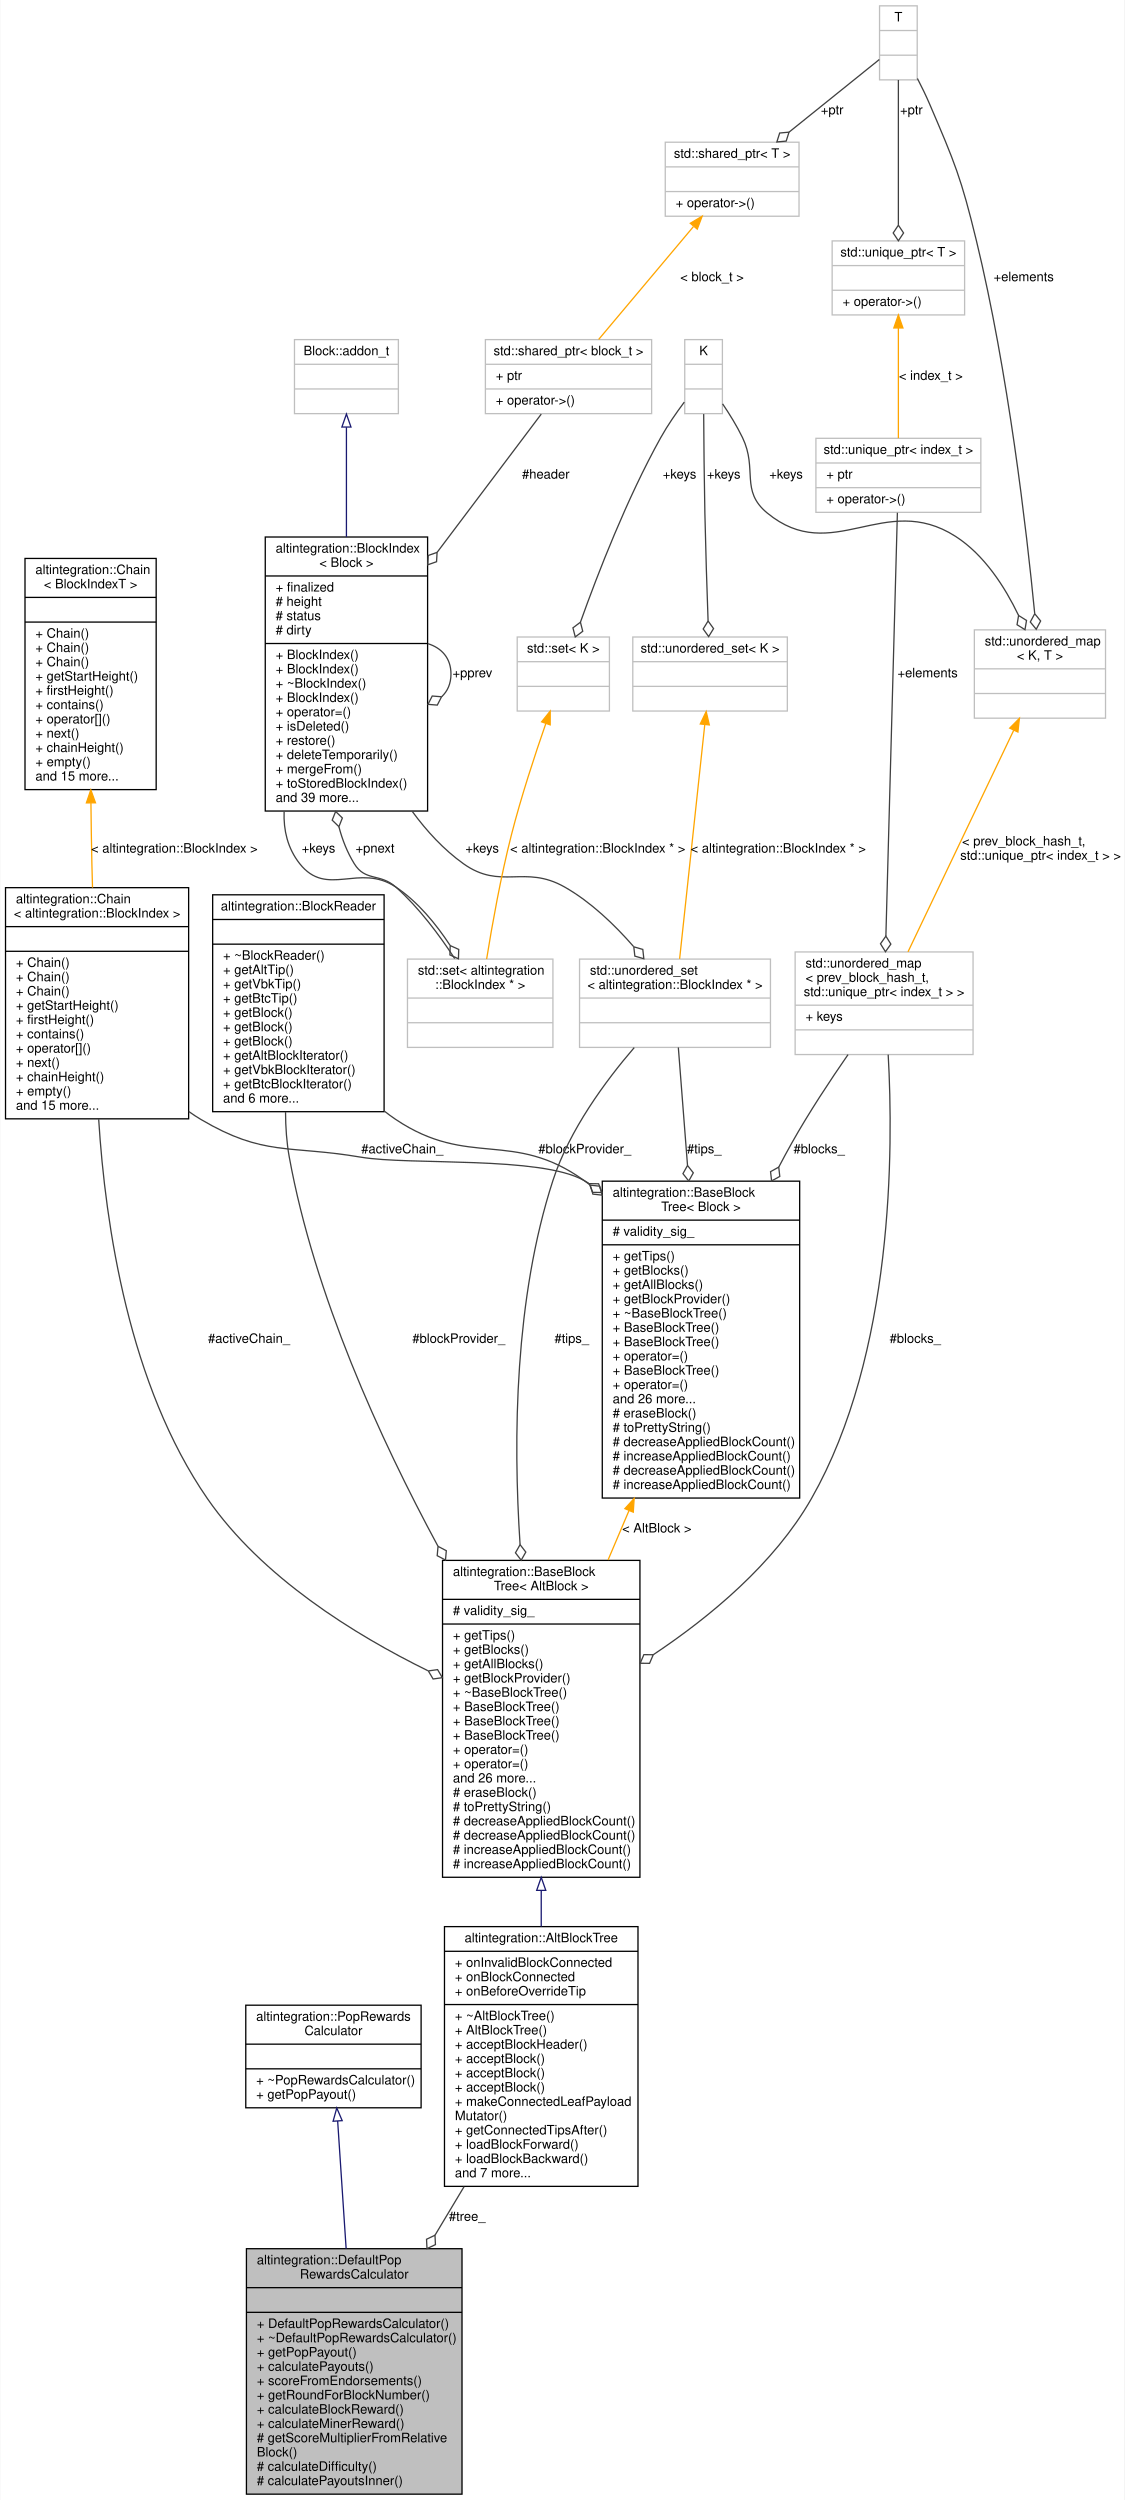
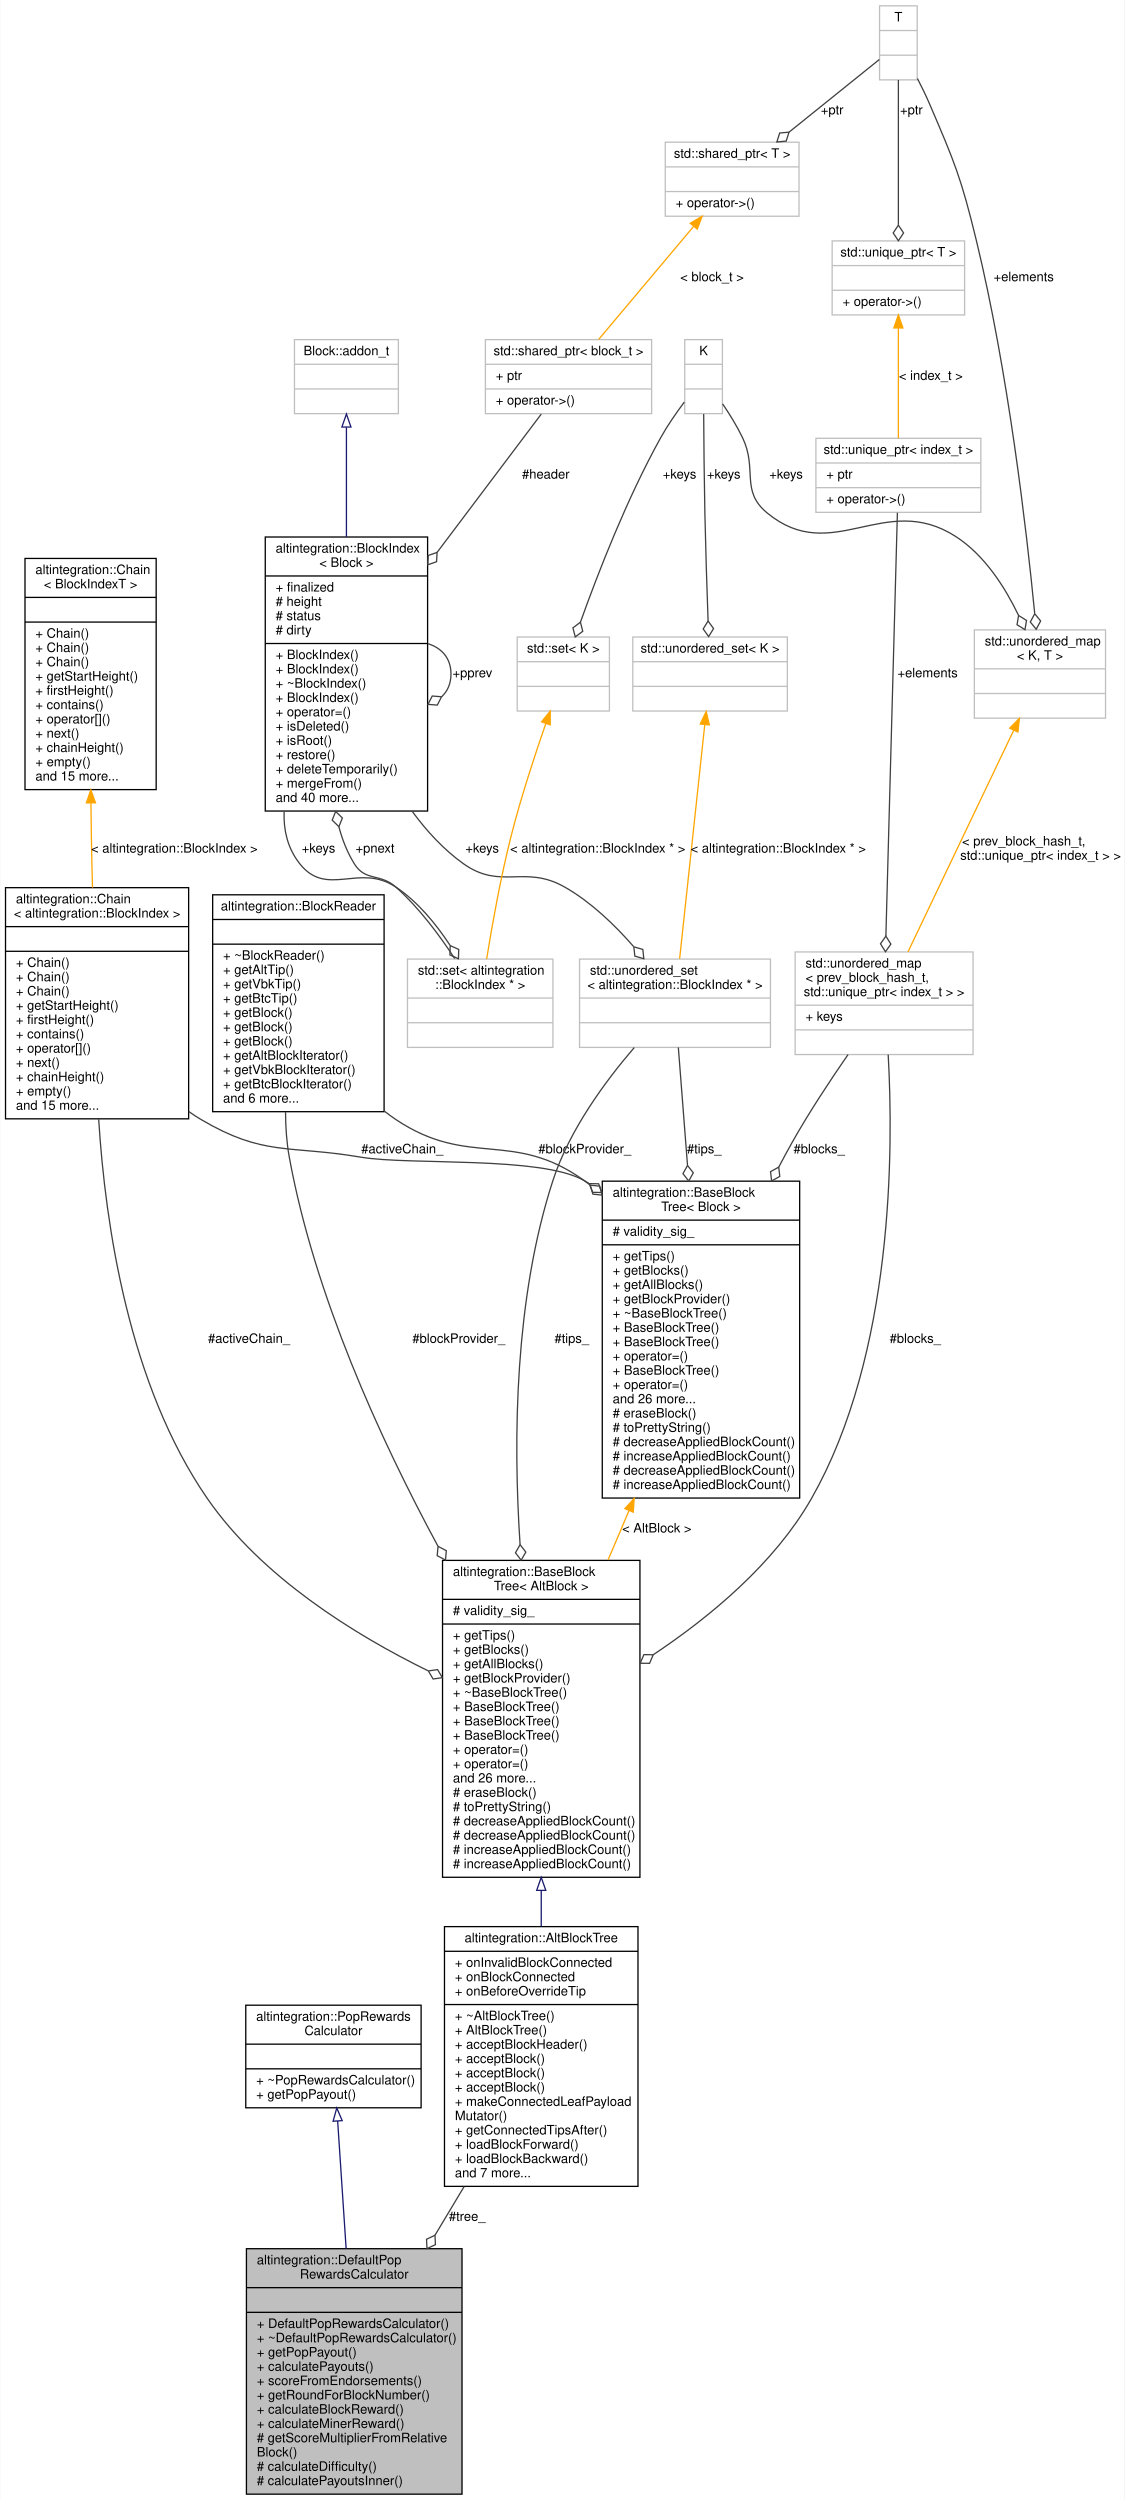
<svg xmlns="http://www.w3.org/2000/svg" xmlns:xlink="http://www.w3.org/1999/xlink" width="866pt" height="1925pt" viewBox="0.00 0.00 865.50 1925.00">
  <g id="graph0" class="graph" transform="scale(1 1) rotate(0) translate(4 1921)">
    <polygon fill="white" stroke="transparent" points="-4,4 -4,-1921 861.5,-1921 861.5,4 -4,4" />
    <g id="node1" class="node">
      <g id="a_node1">
        <a xlink:title=" ">
          <polygon fill="#bfbfbf" stroke="black" points="185.5,-0.5 185.5,-189.5 351.5,-189.5 351.5,-0.5 185.5,-0.5" />
          <text text-anchor="start" x="193.5" y="-177.5" font-family="Helvetica,sans-Serif" font-size="10.00">altintegration::DefaultPop</text>
          <text text-anchor="middle" x="268.5" y="-166.5" font-family="Helvetica,sans-Serif" font-size="10.00">RewardsCalculator</text>
          <polyline fill="none" stroke="black" points="185.5,-159.5 351.5,-159.5 " />
          <text text-anchor="middle" x="268.5" y="-147.5" font-family="Helvetica,sans-Serif" font-size="10.00"> </text>
          <polyline fill="none" stroke="black" points="185.5,-140.5 351.5,-140.5 " />
          <text text-anchor="start" x="193.5" y="-128.5" font-family="Helvetica,sans-Serif" font-size="10.00">+ DefaultPopRewardsCalculator()</text>
          <text text-anchor="start" x="193.5" y="-117.5" font-family="Helvetica,sans-Serif" font-size="10.00">+ ~DefaultPopRewardsCalculator()</text>
          <text text-anchor="start" x="193.5" y="-106.5" font-family="Helvetica,sans-Serif" font-size="10.00">+ getPopPayout()</text>
          <text text-anchor="start" x="193.5" y="-95.5" font-family="Helvetica,sans-Serif" font-size="10.00">+ calculatePayouts()</text>
          <text text-anchor="start" x="193.5" y="-84.5" font-family="Helvetica,sans-Serif" font-size="10.00">+ scoreFromEndorsements()</text>
          <text text-anchor="start" x="193.5" y="-73.5" font-family="Helvetica,sans-Serif" font-size="10.00">+ getRoundForBlockNumber()</text>
          <text text-anchor="start" x="193.5" y="-62.5" font-family="Helvetica,sans-Serif" font-size="10.00">+ calculateBlockReward()</text>
          <text text-anchor="start" x="193.5" y="-51.5" font-family="Helvetica,sans-Serif" font-size="10.00">+ calculateMinerReward()</text>
          <text text-anchor="start" x="193.5" y="-40.5" font-family="Helvetica,sans-Serif" font-size="10.00"># getScoreMultiplierFromRelative</text>
          <text text-anchor="start" x="193.5" y="-29.5" font-family="Helvetica,sans-Serif" font-size="10.00">Block()</text>
          <text text-anchor="start" x="193.5" y="-18.5" font-family="Helvetica,sans-Serif" font-size="10.00"># calculateDifficulty()</text>
          <text text-anchor="start" x="193.5" y="-7.5" font-family="Helvetica,sans-Serif" font-size="10.00"># calculatePayoutsInner()</text>
        </a>
      </g>
    </g>
    <g id="node2" class="node">
      <g id="a_node2">
        <a xlink:href="structaltintegration_1_1PopRewardsCalculator.html" target="_top" xlink:title=" ">
          <polygon fill="white" stroke="black" points="185,-298 185,-377 320,-377 320,-298 185,-298" />
          <text text-anchor="start" x="193" y="-365" font-family="Helvetica,sans-Serif" font-size="10.00">altintegration::PopRewards</text>
          <text text-anchor="middle" x="252.5" y="-354" font-family="Helvetica,sans-Serif" font-size="10.00">Calculator</text>
          <polyline fill="none" stroke="black" points="185,-347 320,-347 " />
          <text text-anchor="middle" x="252.5" y="-335" font-family="Helvetica,sans-Serif" font-size="10.00"> </text>
          <polyline fill="none" stroke="black" points="185,-328 320,-328 " />
          <text text-anchor="start" x="193" y="-316" font-family="Helvetica,sans-Serif" font-size="10.00">+ ~PopRewardsCalculator()</text>
          <text text-anchor="start" x="193" y="-305" font-family="Helvetica,sans-Serif" font-size="10.00">+ getPopPayout()</text>
        </a>
      </g>
    </g>
    <g id="edge1" class="edge">
      <path fill="none" stroke="midnightblue" d="M255.74,-287.86C257.61,-259.64 260.04,-223.15 262.27,-189.58" />
      <polygon fill="none" stroke="midnightblue" points="252.24,-287.65 255.07,-297.86 259.23,-288.11 252.24,-287.65" />
    </g>
    <g id="node3" class="node">
      <g id="a_node3">
        <a xlink:href="structaltintegration_1_1AltBlockTree.html" target="_top" xlink:title="Represents simplified view on Altchain's block tree, maintains VBK tree and BTC tree.">
          <polygon fill="white" stroke="black" points="338,-237.5 338,-437.5 487,-437.5 487,-237.5 338,-237.5" />
          <text text-anchor="middle" x="412.5" y="-425.5" font-family="Helvetica,sans-Serif" font-size="10.00">altintegration::AltBlockTree</text>
          <polyline fill="none" stroke="black" points="338,-418.5 487,-418.5 " />
          <text text-anchor="start" x="346" y="-406.5" font-family="Helvetica,sans-Serif" font-size="10.00">+ onInvalidBlockConnected</text>
          <text text-anchor="start" x="346" y="-395.5" font-family="Helvetica,sans-Serif" font-size="10.00">+ onBlockConnected</text>
          <text text-anchor="start" x="346" y="-384.5" font-family="Helvetica,sans-Serif" font-size="10.00">+ onBeforeOverrideTip</text>
          <polyline fill="none" stroke="black" points="338,-377.5 487,-377.5 " />
          <text text-anchor="start" x="346" y="-365.5" font-family="Helvetica,sans-Serif" font-size="10.00">+ ~AltBlockTree()</text>
          <text text-anchor="start" x="346" y="-354.5" font-family="Helvetica,sans-Serif" font-size="10.00">+ AltBlockTree()</text>
          <text text-anchor="start" x="346" y="-343.5" font-family="Helvetica,sans-Serif" font-size="10.00">+ acceptBlockHeader()</text>
          <text text-anchor="start" x="346" y="-332.5" font-family="Helvetica,sans-Serif" font-size="10.00">+ acceptBlock()</text>
          <text text-anchor="start" x="346" y="-321.5" font-family="Helvetica,sans-Serif" font-size="10.00">+ acceptBlock()</text>
          <text text-anchor="start" x="346" y="-310.5" font-family="Helvetica,sans-Serif" font-size="10.00">+ acceptBlock()</text>
          <text text-anchor="start" x="346" y="-299.5" font-family="Helvetica,sans-Serif" font-size="10.00">+ makeConnectedLeafPayload</text>
          <text text-anchor="start" x="346" y="-288.5" font-family="Helvetica,sans-Serif" font-size="10.00">Mutator()</text>
          <text text-anchor="start" x="346" y="-277.5" font-family="Helvetica,sans-Serif" font-size="10.00">+ getConnectedTipsAfter()</text>
          <text text-anchor="start" x="346" y="-266.5" font-family="Helvetica,sans-Serif" font-size="10.00">+ loadBlockForward()</text>
          <text text-anchor="start" x="346" y="-255.5" font-family="Helvetica,sans-Serif" font-size="10.00">+ loadBlockBackward()</text>
          <text text-anchor="start" x="346" y="-244.5" font-family="Helvetica,sans-Serif" font-size="10.00">and 7 more...</text>
        </a>
      </g>
    </g>
    <g id="edge2" class="edge">
      <path fill="none" stroke="#404040" d="M353.1,-237.29C345.71,-224.96 338.15,-212.32 330.72,-199.92" />
      <polygon fill="none" stroke="#404040" points="330.69,-199.87 324.18,-196.77 324.53,-189.57 331.04,-192.66 330.69,-199.87" />
      <text text-anchor="middle" x="355.5" y="-211" font-family="Helvetica,sans-Serif" font-size="10.00"> #tree_</text>
    </g>
    <g id="node4" class="node">
      <g id="a_node4">
        <a xlink:href="structaltintegration_1_1BaseBlockTree.html" target="_top" xlink:title=" ">
          <polygon fill="white" stroke="black" points="336.5,-475.5 336.5,-719.5 488.5,-719.5 488.5,-475.5 336.5,-475.5" />
          <text text-anchor="start" x="344.5" y="-707.5" font-family="Helvetica,sans-Serif" font-size="10.00">altintegration::BaseBlock</text>
          <text text-anchor="middle" x="412.5" y="-696.5" font-family="Helvetica,sans-Serif" font-size="10.00">Tree&lt; AltBlock &gt;</text>
          <polyline fill="none" stroke="black" points="336.5,-689.5 488.5,-689.5 " />
          <text text-anchor="start" x="344.5" y="-677.5" font-family="Helvetica,sans-Serif" font-size="10.00"># validity_sig_</text>
          <polyline fill="none" stroke="black" points="336.5,-670.5 488.5,-670.5 " />
          <text text-anchor="start" x="344.5" y="-658.5" font-family="Helvetica,sans-Serif" font-size="10.00">+ getTips()</text>
          <text text-anchor="start" x="344.5" y="-647.5" font-family="Helvetica,sans-Serif" font-size="10.00">+ getBlocks()</text>
          <text text-anchor="start" x="344.5" y="-636.5" font-family="Helvetica,sans-Serif" font-size="10.00">+ getAllBlocks()</text>
          <text text-anchor="start" x="344.5" y="-625.5" font-family="Helvetica,sans-Serif" font-size="10.00">+ getBlockProvider()</text>
          <text text-anchor="start" x="344.5" y="-614.5" font-family="Helvetica,sans-Serif" font-size="10.00">+ ~BaseBlockTree()</text>
          <text text-anchor="start" x="344.5" y="-603.5" font-family="Helvetica,sans-Serif" font-size="10.00">+ BaseBlockTree()</text>
          <text text-anchor="start" x="344.5" y="-592.5" font-family="Helvetica,sans-Serif" font-size="10.00">+ BaseBlockTree()</text>
          <text text-anchor="start" x="344.5" y="-581.5" font-family="Helvetica,sans-Serif" font-size="10.00">+ BaseBlockTree()</text>
          <text text-anchor="start" x="344.5" y="-570.5" font-family="Helvetica,sans-Serif" font-size="10.00">+ operator=()</text>
          <text text-anchor="start" x="344.5" y="-559.5" font-family="Helvetica,sans-Serif" font-size="10.00">+ operator=()</text>
          <text text-anchor="start" x="344.5" y="-548.5" font-family="Helvetica,sans-Serif" font-size="10.00">and 26 more...</text>
          <text text-anchor="start" x="344.5" y="-537.5" font-family="Helvetica,sans-Serif" font-size="10.00"># eraseBlock()</text>
          <text text-anchor="start" x="344.5" y="-526.5" font-family="Helvetica,sans-Serif" font-size="10.00"># toPrettyString()</text>
          <text text-anchor="start" x="344.5" y="-515.5" font-family="Helvetica,sans-Serif" font-size="10.00"># decreaseAppliedBlockCount()</text>
          <text text-anchor="start" x="344.5" y="-504.5" font-family="Helvetica,sans-Serif" font-size="10.00"># decreaseAppliedBlockCount()</text>
          <text text-anchor="start" x="344.5" y="-493.5" font-family="Helvetica,sans-Serif" font-size="10.00"># increaseAppliedBlockCount()</text>
          <text text-anchor="start" x="344.5" y="-482.5" font-family="Helvetica,sans-Serif" font-size="10.00"># increaseAppliedBlockCount()</text>
        </a>
      </g>
    </g>
    <g id="edge3" class="edge">
      <path fill="none" stroke="midnightblue" d="M412.5,-465.3C412.5,-455.96 412.5,-446.63 412.5,-437.52" />
      <polygon fill="none" stroke="midnightblue" points="409,-465.43 412.5,-475.43 416,-465.43 409,-465.43" />
    </g>
    <g id="node5" class="node">
      <g id="a_node5">
        <a xlink:href="structaltintegration_1_1BlockReader.html" target="_top" xlink:title="An abstraction over on-disk storage iterator.">
          <polygon fill="white" stroke="black" points="159.5,-1065 159.5,-1232 291.5,-1232 291.5,-1065 159.5,-1065" />
          <text text-anchor="middle" x="225.5" y="-1220" font-family="Helvetica,sans-Serif" font-size="10.00">altintegration::BlockReader</text>
          <polyline fill="none" stroke="black" points="159.5,-1213 291.5,-1213 " />
          <text text-anchor="middle" x="225.5" y="-1201" font-family="Helvetica,sans-Serif" font-size="10.00"> </text>
          <polyline fill="none" stroke="black" points="159.5,-1194 291.5,-1194 " />
          <text text-anchor="start" x="167.5" y="-1182" font-family="Helvetica,sans-Serif" font-size="10.00">+ ~BlockReader()</text>
          <text text-anchor="start" x="167.5" y="-1171" font-family="Helvetica,sans-Serif" font-size="10.00">+ getAltTip()</text>
          <text text-anchor="start" x="167.5" y="-1160" font-family="Helvetica,sans-Serif" font-size="10.00">+ getVbkTip()</text>
          <text text-anchor="start" x="167.5" y="-1149" font-family="Helvetica,sans-Serif" font-size="10.00">+ getBtcTip()</text>
          <text text-anchor="start" x="167.5" y="-1138" font-family="Helvetica,sans-Serif" font-size="10.00">+ getBlock()</text>
          <text text-anchor="start" x="167.5" y="-1127" font-family="Helvetica,sans-Serif" font-size="10.00">+ getBlock()</text>
          <text text-anchor="start" x="167.5" y="-1116" font-family="Helvetica,sans-Serif" font-size="10.00">+ getBlock()</text>
          <text text-anchor="start" x="167.5" y="-1105" font-family="Helvetica,sans-Serif" font-size="10.00">+ getAltBlockIterator()</text>
          <text text-anchor="start" x="167.5" y="-1094" font-family="Helvetica,sans-Serif" font-size="10.00">+ getVbkBlockIterator()</text>
          <text text-anchor="start" x="167.5" y="-1083" font-family="Helvetica,sans-Serif" font-size="10.00">+ getBtcBlockIterator()</text>
          <text text-anchor="start" x="167.5" y="-1072" font-family="Helvetica,sans-Serif" font-size="10.00">and 6 more...</text>
        </a>
      </g>
    </g>
    <g id="edge4" class="edge">
      <path fill="none" stroke="#404040" d="M215.61,-1064.71C215.65,-1053 216.47,-1041.16 218.5,-1030 237.8,-923.94 288.3,-813.21 332.94,-730.48" />
      <polygon fill="none" stroke="#404040" points="333.04,-730.31 332.39,-723.12 338.77,-719.77 339.42,-726.95 333.04,-730.31" />
      <text text-anchor="middle" x="349" y="-887" font-family="Helvetica,sans-Serif" font-size="10.00"> #blockProvider_</text>
    </g>
    <g id="node22" class="node">
      <g id="a_node22">
        <a xlink:href="structaltintegration_1_1BaseBlockTree.html" target="_top" xlink:title="Base block tree that stores all blocks, maintains tree tips, maintains active chain.">
          <polygon fill="white" stroke="black" points="459.5,-767.5 459.5,-1011.5 611.5,-1011.5 611.5,-767.5 459.5,-767.5" />
          <text text-anchor="start" x="467.5" y="-999.5" font-family="Helvetica,sans-Serif" font-size="10.00">altintegration::BaseBlock</text>
          <text text-anchor="middle" x="535.5" y="-988.5" font-family="Helvetica,sans-Serif" font-size="10.00">Tree&lt; Block &gt;</text>
          <polyline fill="none" stroke="black" points="459.5,-981.5 611.5,-981.5 " />
          <text text-anchor="start" x="467.5" y="-969.5" font-family="Helvetica,sans-Serif" font-size="10.00"># validity_sig_</text>
          <polyline fill="none" stroke="black" points="459.5,-962.5 611.5,-962.5 " />
          <text text-anchor="start" x="467.5" y="-950.5" font-family="Helvetica,sans-Serif" font-size="10.00">+ getTips()</text>
          <text text-anchor="start" x="467.5" y="-939.5" font-family="Helvetica,sans-Serif" font-size="10.00">+ getBlocks()</text>
          <text text-anchor="start" x="467.5" y="-928.5" font-family="Helvetica,sans-Serif" font-size="10.00">+ getAllBlocks()</text>
          <text text-anchor="start" x="467.5" y="-917.5" font-family="Helvetica,sans-Serif" font-size="10.00">+ getBlockProvider()</text>
          <text text-anchor="start" x="467.5" y="-906.5" font-family="Helvetica,sans-Serif" font-size="10.00">+ ~BaseBlockTree()</text>
          <text text-anchor="start" x="467.5" y="-895.5" font-family="Helvetica,sans-Serif" font-size="10.00">+ BaseBlockTree()</text>
          <text text-anchor="start" x="467.5" y="-884.5" font-family="Helvetica,sans-Serif" font-size="10.00">+ BaseBlockTree()</text>
          <text text-anchor="start" x="467.5" y="-873.5" font-family="Helvetica,sans-Serif" font-size="10.00">+ operator=()</text>
          <text text-anchor="start" x="467.5" y="-862.5" font-family="Helvetica,sans-Serif" font-size="10.00">+ BaseBlockTree()</text>
          <text text-anchor="start" x="467.5" y="-851.5" font-family="Helvetica,sans-Serif" font-size="10.00">+ operator=()</text>
          <text text-anchor="start" x="467.5" y="-840.5" font-family="Helvetica,sans-Serif" font-size="10.00">and 26 more...</text>
          <text text-anchor="start" x="467.5" y="-829.5" font-family="Helvetica,sans-Serif" font-size="10.00"># eraseBlock()</text>
          <text text-anchor="start" x="467.5" y="-818.5" font-family="Helvetica,sans-Serif" font-size="10.00"># toPrettyString()</text>
          <text text-anchor="start" x="467.5" y="-807.5" font-family="Helvetica,sans-Serif" font-size="10.00"># decreaseAppliedBlockCount()</text>
          <text text-anchor="start" x="467.5" y="-796.5" font-family="Helvetica,sans-Serif" font-size="10.00"># increaseAppliedBlockCount()</text>
          <text text-anchor="start" x="467.5" y="-785.5" font-family="Helvetica,sans-Serif" font-size="10.00"># decreaseAppliedBlockCount()</text>
          <text text-anchor="start" x="467.5" y="-774.5" font-family="Helvetica,sans-Serif" font-size="10.00"># increaseAppliedBlockCount()</text>
        </a>
      </g>
    </g>
    <g id="edge28" class="edge">
      <path fill="none" stroke="#404040" d="M291.63,-1065.49C294.53,-1063.19 297.49,-1061.02 300.5,-1059 356.77,-1021.27 390.5,-1051.55 445.5,-1012 447,-1010.92 448.48,-1009.81 449.95,-1008.67" />
      <polygon fill="none" stroke="#404040" points="450.23,-1008.44 452.26,-1001.53 459.43,-1000.74 457.4,-1007.66 450.23,-1008.44" />
      <text text-anchor="middle" x="446" y="-1033" font-family="Helvetica,sans-Serif" font-size="10.00"> #blockProvider_</text>
    </g>
    <g id="node6" class="node">
      <g id="a_node6">
        <a xlink:href="structaltintegration_1_1Chain.html" target="_top" xlink:title=" ">
          <polygon fill="white" stroke="black" points="0,-1059.5 0,-1237.5 141,-1237.5 141,-1059.5 0,-1059.5" />
          <text text-anchor="start" x="8" y="-1225.5" font-family="Helvetica,sans-Serif" font-size="10.00">altintegration::Chain</text>
          <text text-anchor="middle" x="70.5" y="-1214.5" font-family="Helvetica,sans-Serif" font-size="10.00">&lt; altintegration::BlockIndex &gt;</text>
          <polyline fill="none" stroke="black" points="0,-1207.5 141,-1207.5 " />
          <text text-anchor="middle" x="70.5" y="-1195.5" font-family="Helvetica,sans-Serif" font-size="10.00"> </text>
          <polyline fill="none" stroke="black" points="0,-1188.5 141,-1188.5 " />
          <text text-anchor="start" x="8" y="-1176.5" font-family="Helvetica,sans-Serif" font-size="10.00">+ Chain()</text>
          <text text-anchor="start" x="8" y="-1165.5" font-family="Helvetica,sans-Serif" font-size="10.00">+ Chain()</text>
          <text text-anchor="start" x="8" y="-1154.5" font-family="Helvetica,sans-Serif" font-size="10.00">+ Chain()</text>
          <text text-anchor="start" x="8" y="-1143.5" font-family="Helvetica,sans-Serif" font-size="10.00">+ getStartHeight()</text>
          <text text-anchor="start" x="8" y="-1132.5" font-family="Helvetica,sans-Serif" font-size="10.00">+ firstHeight()</text>
          <text text-anchor="start" x="8" y="-1121.5" font-family="Helvetica,sans-Serif" font-size="10.00">+ contains()</text>
          <text text-anchor="start" x="8" y="-1110.5" font-family="Helvetica,sans-Serif" font-size="10.00">+ operator[]()</text>
          <text text-anchor="start" x="8" y="-1099.5" font-family="Helvetica,sans-Serif" font-size="10.00">+ next()</text>
          <text text-anchor="start" x="8" y="-1088.5" font-family="Helvetica,sans-Serif" font-size="10.00">+ chainHeight()</text>
          <text text-anchor="start" x="8" y="-1077.5" font-family="Helvetica,sans-Serif" font-size="10.00">+ empty()</text>
          <text text-anchor="start" x="8" y="-1066.5" font-family="Helvetica,sans-Serif" font-size="10.00">and 15 more...</text>
        </a>
      </g>
    </g>
    <g id="edge5" class="edge">
      <path fill="none" stroke="#404040" d="M71.73,-1059.22C76.89,-976.92 95.24,-854.12 155.5,-767 197.26,-706.63 268.36,-662.48 325.2,-634.56" />
      <polygon fill="none" stroke="#404040" points="325.55,-634.39 329.23,-628.18 336.37,-629.19 332.69,-635.39 325.55,-634.39" />
      <text text-anchor="middle" x="187.5" y="-887" font-family="Helvetica,sans-Serif" font-size="10.00"> #activeChain_</text>
    </g>
    <g id="edge29" class="edge">
      <path fill="none" stroke="#404040" d="M141.05,-1065.17C144.14,-1062.96 147.29,-1060.9 150.5,-1059 198.86,-1030.43 218.12,-1039.39 273.5,-1030 311.39,-1023.58 412.13,-1031.05 445.5,-1012 446.7,-1011.32 447.88,-1010.61 449.06,-1009.88" />
      <polygon fill="none" stroke="#404040" points="449.46,-1009.61 452.11,-1002.9 459.32,-1002.77 456.67,-1009.48 449.46,-1009.61" />
      <text text-anchor="middle" x="305.5" y="-1033" font-family="Helvetica,sans-Serif" font-size="10.00"> #activeChain_</text>
    </g>
    <g id="node7" class="node">
      <g id="a_node7">
        <a xlink:href="structaltintegration_1_1Chain.html" target="_top" xlink:title="Fully in-memory chain representation.">
          <polygon fill="white" stroke="black" points="15,-1313 15,-1491 116,-1491 116,-1313 15,-1313" />
          <text text-anchor="start" x="23" y="-1479" font-family="Helvetica,sans-Serif" font-size="10.00">altintegration::Chain</text>
          <text text-anchor="middle" x="65.5" y="-1468" font-family="Helvetica,sans-Serif" font-size="10.00">&lt; BlockIndexT &gt;</text>
          <polyline fill="none" stroke="black" points="15,-1461 116,-1461 " />
          <text text-anchor="middle" x="65.5" y="-1449" font-family="Helvetica,sans-Serif" font-size="10.00"> </text>
          <polyline fill="none" stroke="black" points="15,-1442 116,-1442 " />
          <text text-anchor="start" x="23" y="-1430" font-family="Helvetica,sans-Serif" font-size="10.00">+ Chain()</text>
          <text text-anchor="start" x="23" y="-1419" font-family="Helvetica,sans-Serif" font-size="10.00">+ Chain()</text>
          <text text-anchor="start" x="23" y="-1408" font-family="Helvetica,sans-Serif" font-size="10.00">+ Chain()</text>
          <text text-anchor="start" x="23" y="-1397" font-family="Helvetica,sans-Serif" font-size="10.00">+ getStartHeight()</text>
          <text text-anchor="start" x="23" y="-1386" font-family="Helvetica,sans-Serif" font-size="10.00">+ firstHeight()</text>
          <text text-anchor="start" x="23" y="-1375" font-family="Helvetica,sans-Serif" font-size="10.00">+ contains()</text>
          <text text-anchor="start" x="23" y="-1364" font-family="Helvetica,sans-Serif" font-size="10.00">+ operator[]()</text>
          <text text-anchor="start" x="23" y="-1353" font-family="Helvetica,sans-Serif" font-size="10.00">+ next()</text>
          <text text-anchor="start" x="23" y="-1342" font-family="Helvetica,sans-Serif" font-size="10.00">+ chainHeight()</text>
          <text text-anchor="start" x="23" y="-1331" font-family="Helvetica,sans-Serif" font-size="10.00">+ empty()</text>
          <text text-anchor="start" x="23" y="-1320" font-family="Helvetica,sans-Serif" font-size="10.00">and 15 more...</text>
        </a>
      </g>
    </g>
    <g id="edge6" class="edge">
      <path fill="none" stroke="orange" d="M65.77,-1302.63C65.93,-1287.03 66.17,-1271.07 66.5,-1256 66.63,-1249.99 66.8,-1243.79 66.98,-1237.54" />
      <polygon fill="orange" stroke="orange" points="62.27,-1302.78 65.68,-1312.81 69.27,-1302.85 62.27,-1302.78" />
      <text text-anchor="middle" x="130" y="-1264.5" font-family="Helvetica,sans-Serif" font-size="10.00"> &lt; altintegration::BlockIndex &gt;</text>
    </g>
    <g id="node8" class="node">
      <g id="a_node8">
        <a xlink:title=" ">
          <polygon fill="white" stroke="#bfbfbf" points="608,-1109 608,-1188 745,-1188 745,-1109 608,-1109" />
          <text text-anchor="start" x="616" y="-1176" font-family="Helvetica,sans-Serif" font-size="10.00">std::unordered_map</text>
          <text text-anchor="start" x="616" y="-1165" font-family="Helvetica,sans-Serif" font-size="10.00">&lt; prev_block_hash_t,</text>
          <text text-anchor="middle" x="676.5" y="-1154" font-family="Helvetica,sans-Serif" font-size="10.00"> std::unique_ptr&lt; index_t &gt; &gt;</text>
          <polyline fill="none" stroke="#bfbfbf" points="608,-1147 745,-1147 " />
          <text text-anchor="start" x="616" y="-1135" font-family="Helvetica,sans-Serif" font-size="10.00">+ keys</text>
          <polyline fill="none" stroke="#bfbfbf" points="608,-1128 745,-1128 " />
          <text text-anchor="middle" x="676.5" y="-1116" font-family="Helvetica,sans-Serif" font-size="10.00"> </text>
        </a>
      </g>
    </g>
    <g id="edge7" class="edge">
      <path fill="none" stroke="#404040" d="M679.65,-1108.93C683.74,-1036.72 683.98,-878.38 620.5,-767 592,-716.99 542.39,-675.93 498.77,-646.87" />
      <polygon fill="none" stroke="#404040" points="498.75,-646.85 491.54,-646.93 488.7,-640.3 495.91,-640.23 498.75,-646.85" />
      <text text-anchor="middle" x="700.5" y="-887" font-family="Helvetica,sans-Serif" font-size="10.00"> #blocks_</text>
    </g>
    <g id="edge30" class="edge">
      <path fill="none" stroke="#404040" d="M648.73,-1108.95C634.97,-1089.1 618.56,-1064.25 605.5,-1041 602.11,-1034.96 598.74,-1028.74 595.42,-1022.4" />
      <polygon fill="none" stroke="#404040" points="595.38,-1022.33 589.07,-1018.83 589.87,-1011.67 596.18,-1015.16 595.38,-1022.33" />
      <text text-anchor="middle" x="626.5" y="-1033" font-family="Helvetica,sans-Serif" font-size="10.00"> #blocks_</text>
    </g>
    <g id="node9" class="node">
      <g id="a_node9">
        <a xlink:title=" ">
          <polygon fill="white" stroke="#bfbfbf" points="624,-1526.5 624,-1583.5 751,-1583.5 751,-1526.5 624,-1526.5" />
          <text text-anchor="middle" x="687.5" y="-1571.5" font-family="Helvetica,sans-Serif" font-size="10.00">std::unique_ptr&lt; index_t &gt;</text>
          <polyline fill="none" stroke="#bfbfbf" points="624,-1564.5 751,-1564.5 " />
          <text text-anchor="start" x="632" y="-1552.5" font-family="Helvetica,sans-Serif" font-size="10.00">+ ptr</text>
          <polyline fill="none" stroke="#bfbfbf" points="624,-1545.5 751,-1545.5 " />
          <text text-anchor="start" x="632" y="-1533.5" font-family="Helvetica,sans-Serif" font-size="10.00">+ operator-&gt;()</text>
        </a>
      </g>
    </g>
    <g id="edge8" class="edge">
      <path fill="none" stroke="#404040" d="M686.74,-1526.2C684.91,-1458.91 680.23,-1286.51 677.88,-1200.25" />
      <polygon fill="none" stroke="#404040" points="677.88,-1200.16 673.72,-1194.28 677.55,-1188.17 681.71,-1194.06 677.88,-1200.16" />
      <text text-anchor="middle" x="710" y="-1399.5" font-family="Helvetica,sans-Serif" font-size="10.00"> +elements</text>
    </g>
    <g id="node10" class="node">
      <g id="a_node10">
        <a xlink:title=" ">
          <polygon fill="white" stroke="#bfbfbf" points="636.5,-1678.5 636.5,-1735.5 738.5,-1735.5 738.5,-1678.5 636.5,-1678.5" />
          <text text-anchor="middle" x="687.5" y="-1723.5" font-family="Helvetica,sans-Serif" font-size="10.00">std::unique_ptr&lt; T &gt;</text>
          <polyline fill="none" stroke="#bfbfbf" points="636.5,-1716.5 738.5,-1716.5 " />
          <text text-anchor="middle" x="687.5" y="-1704.5" font-family="Helvetica,sans-Serif" font-size="10.00"> </text>
          <polyline fill="none" stroke="#bfbfbf" points="636.5,-1697.5 738.5,-1697.5 " />
          <text text-anchor="start" x="644.5" y="-1685.5" font-family="Helvetica,sans-Serif" font-size="10.00">+ operator-&gt;()</text>
        </a>
      </g>
    </g>
    <g id="edge9" class="edge">
      <path fill="none" stroke="orange" d="M687.5,-1668.47C687.5,-1642.11 687.5,-1607.43 687.5,-1583.59" />
      <polygon fill="orange" stroke="orange" points="684,-1668.49 687.5,-1678.49 691,-1668.49 684,-1668.49" />
      <text text-anchor="middle" x="712.5" y="-1628.5" font-family="Helvetica,sans-Serif" font-size="10.00"> &lt; index_t &gt;</text>
    </g>
    <g id="node11" class="node">
      <g id="a_node11">
        <a xlink:title=" ">
          <polygon fill="white" stroke="#bfbfbf" points="673,-1859.5 673,-1916.5 702,-1916.5 702,-1859.5 673,-1859.5" />
          <text text-anchor="middle" x="687.5" y="-1904.5" font-family="Helvetica,sans-Serif" font-size="10.00">T</text>
          <polyline fill="none" stroke="#bfbfbf" points="673,-1897.5 702,-1897.5 " />
          <text text-anchor="middle" x="687.5" y="-1885.5" font-family="Helvetica,sans-Serif" font-size="10.00"> </text>
          <polyline fill="none" stroke="#bfbfbf" points="673,-1878.5 702,-1878.5 " />
          <text text-anchor="middle" x="687.5" y="-1866.5" font-family="Helvetica,sans-Serif" font-size="10.00"> </text>
        </a>
      </g>
    </g>
    <g id="edge10" class="edge">
      <path fill="none" stroke="#404040" d="M687.5,-1859.42C687.5,-1829.6 687.5,-1781.77 687.5,-1747.86" />
      <polygon fill="none" stroke="#404040" points="687.5,-1747.61 683.5,-1741.61 687.5,-1735.61 691.5,-1741.61 687.5,-1747.61" />
      <text text-anchor="middle" x="697.5" y="-1833" font-family="Helvetica,sans-Serif" font-size="10.00"> +ptr</text>
    </g>
    <g id="node12" class="node">
      <g id="a_node12">
        <a xlink:title=" ">
          <polygon fill="white" stroke="#bfbfbf" points="746,-1368 746,-1436 847,-1436 847,-1368 746,-1368" />
          <text text-anchor="start" x="754" y="-1424" font-family="Helvetica,sans-Serif" font-size="10.00">std::unordered_map</text>
          <text text-anchor="middle" x="796.5" y="-1413" font-family="Helvetica,sans-Serif" font-size="10.00">&lt; K, T &gt;</text>
          <polyline fill="none" stroke="#bfbfbf" points="746,-1406 847,-1406 " />
          <text text-anchor="middle" x="796.5" y="-1394" font-family="Helvetica,sans-Serif" font-size="10.00"> </text>
          <polyline fill="none" stroke="#bfbfbf" points="746,-1387 847,-1387 " />
          <text text-anchor="middle" x="796.5" y="-1375" font-family="Helvetica,sans-Serif" font-size="10.00"> </text>
        </a>
      </g>
    </g>
    <g id="edge13" class="edge">
      <path fill="none" stroke="#404040" d="M702.15,-1860.57C705.42,-1854.25 708.73,-1847.46 711.5,-1841 730.97,-1795.67 735.86,-1783.94 747.5,-1736 772.06,-1634.85 786.16,-1513.24 792.47,-1448.62" />
      <polygon fill="none" stroke="#404040" points="792.49,-1448.42 789.08,-1442.07 793.63,-1436.47 797.04,-1442.83 792.49,-1448.42" />
      <text text-anchor="middle" x="784" y="-1704.5" font-family="Helvetica,sans-Serif" font-size="10.00"> +elements</text>
    </g>
    <g id="node18" class="node">
      <g id="a_node18">
        <a xlink:title=" ">
          <polygon fill="white" stroke="#bfbfbf" points="508,-1754.5 508,-1811.5 611,-1811.5 611,-1754.5 508,-1754.5" />
          <text text-anchor="middle" x="559.5" y="-1799.5" font-family="Helvetica,sans-Serif" font-size="10.00">std::shared_ptr&lt; T &gt;</text>
          <polyline fill="none" stroke="#bfbfbf" points="508,-1792.5 611,-1792.5 " />
          <text text-anchor="middle" x="559.5" y="-1780.5" font-family="Helvetica,sans-Serif" font-size="10.00"> </text>
          <polyline fill="none" stroke="#bfbfbf" points="508,-1773.5 611,-1773.5 " />
          <text text-anchor="start" x="516" y="-1761.5" font-family="Helvetica,sans-Serif" font-size="10.00">+ operator-&gt;()</text>
        </a>
      </g>
    </g>
    <g id="edge19" class="edge">
      <path fill="none" stroke="#404040" d="M672.82,-1875.18C655.95,-1861.61 627.48,-1838.7 603.3,-1819.24" />
      <polygon fill="none" stroke="#404040" points="603.28,-1819.23 596.1,-1818.58 593.93,-1811.71 601.11,-1812.35 603.28,-1819.23" />
      <text text-anchor="middle" x="636.5" y="-1833" font-family="Helvetica,sans-Serif" font-size="10.00"> +ptr</text>
    </g>
    <g id="edge11" class="edge">
      <path fill="none" stroke="orange" d="M776.33,-1358.73C753.58,-1311.06 716.9,-1234.17 694.9,-1188.07" />
      <polygon fill="orange" stroke="orange" points="773.22,-1360.34 780.69,-1367.86 779.54,-1357.33 773.22,-1360.34" />
      <text text-anchor="start" x="736.5" y="-1270" font-family="Helvetica,sans-Serif" font-size="10.00"> &lt; prev_block_hash_t,</text>
      <text text-anchor="middle" x="797" y="-1259" font-family="Helvetica,sans-Serif" font-size="10.00"> std::unique_ptr&lt; index_t &gt; &gt;</text>
    </g>
    <g id="node13" class="node">
      <g id="a_node13">
        <a xlink:title=" ">
          <polygon fill="white" stroke="#bfbfbf" points="523,-1602.5 523,-1659.5 552,-1659.5 552,-1602.5 523,-1602.5" />
          <text text-anchor="middle" x="537.5" y="-1647.5" font-family="Helvetica,sans-Serif" font-size="10.00">K</text>
          <polyline fill="none" stroke="#bfbfbf" points="523,-1640.5 552,-1640.5 " />
          <text text-anchor="middle" x="537.5" y="-1628.5" font-family="Helvetica,sans-Serif" font-size="10.00"> </text>
          <polyline fill="none" stroke="#bfbfbf" points="523,-1621.5 552,-1621.5 " />
          <text text-anchor="middle" x="537.5" y="-1609.5" font-family="Helvetica,sans-Serif" font-size="10.00"> </text>
        </a>
      </g>
    </g>
    <g id="edge12" class="edge">
      <path fill="none" stroke="#404040" d="M552.13,-1610.06C557.46,-1602.21 563.21,-1592.94 567.5,-1584 579.23,-1559.54 565.56,-1543.24 586.5,-1526 636.63,-1484.72 676.83,-1543.04 731.5,-1508 753.63,-1493.81 769.48,-1469.13 779.98,-1447.25" />
      <polygon fill="none" stroke="#404040" points="780.06,-1447.08 778.87,-1439.97 784.99,-1436.14 786.17,-1443.25 780.06,-1447.08" />
      <text text-anchor="middle" x="601" y="-1552.5" font-family="Helvetica,sans-Serif" font-size="10.00"> +keys</text>
    </g>
    <g id="node20" class="node">
      <g id="a_node20">
        <a xlink:title=" ">
          <polygon fill="white" stroke="#bfbfbf" points="394,-1373.5 394,-1430.5 465,-1430.5 465,-1373.5 394,-1373.5" />
          <text text-anchor="middle" x="429.5" y="-1418.5" font-family="Helvetica,sans-Serif" font-size="10.00">std::set&lt; K &gt;</text>
          <polyline fill="none" stroke="#bfbfbf" points="394,-1411.5 465,-1411.5 " />
          <text text-anchor="middle" x="429.5" y="-1399.5" font-family="Helvetica,sans-Serif" font-size="10.00"> </text>
          <polyline fill="none" stroke="#bfbfbf" points="394,-1392.5 465,-1392.5 " />
          <text text-anchor="middle" x="429.5" y="-1380.5" font-family="Helvetica,sans-Serif" font-size="10.00"> </text>
        </a>
      </g>
    </g>
    <g id="edge24" class="edge">
      <path fill="none" stroke="#404040" d="M522.67,-1611.4C516.59,-1603.27 509.75,-1593.45 504.5,-1584 478.47,-1537.19 456.09,-1479.49 442.71,-1442" />
      <polygon fill="none" stroke="#404040" points="442.68,-1441.9 436.91,-1437.57 438.69,-1430.58 444.46,-1434.91 442.68,-1441.9" />
      <text text-anchor="middle" x="519" y="-1552.5" font-family="Helvetica,sans-Serif" font-size="10.00"> +keys</text>
    </g>
    <g id="node21" class="node">
      <g id="a_node21">
        <a xlink:title=" ">
          <polygon fill="white" stroke="#bfbfbf" points="483,-1373.5 483,-1430.5 602,-1430.5 602,-1373.5 483,-1373.5" />
          <text text-anchor="middle" x="542.5" y="-1418.5" font-family="Helvetica,sans-Serif" font-size="10.00">std::unordered_set&lt; K &gt;</text>
          <polyline fill="none" stroke="#bfbfbf" points="483,-1411.5 602,-1411.5 " />
          <text text-anchor="middle" x="542.5" y="-1399.5" font-family="Helvetica,sans-Serif" font-size="10.00"> </text>
          <polyline fill="none" stroke="#bfbfbf" points="483,-1392.5 602,-1392.5 " />
          <text text-anchor="middle" x="542.5" y="-1380.5" font-family="Helvetica,sans-Serif" font-size="10.00"> </text>
        </a>
      </g>
    </g>
    <g id="edge26" class="edge">
      <path fill="none" stroke="#404040" d="M537.59,-1602.19C537.71,-1581.24 537.96,-1551.81 538.5,-1526 539.08,-1498.3 540.1,-1467.1 540.97,-1443.05" />
      <polygon fill="none" stroke="#404040" points="540.97,-1442.83 537.2,-1436.69 541.41,-1430.84 545.19,-1436.98 540.97,-1442.83" />
      <text text-anchor="middle" x="553" y="-1552.5" font-family="Helvetica,sans-Serif" font-size="10.00"> +keys</text>
    </g>
    <g id="node14" class="node">
      <g id="a_node14">
        <a xlink:title=" ">
          <polygon fill="white" stroke="#bfbfbf" points="442,-1114.5 442,-1182.5 589,-1182.5 589,-1114.5 442,-1114.5" />
          <text text-anchor="start" x="450" y="-1170.5" font-family="Helvetica,sans-Serif" font-size="10.00">std::unordered_set</text>
          <text text-anchor="middle" x="515.5" y="-1159.5" font-family="Helvetica,sans-Serif" font-size="10.00">&lt; altintegration::BlockIndex * &gt;</text>
          <polyline fill="none" stroke="#bfbfbf" points="442,-1152.5 589,-1152.5 " />
          <text text-anchor="middle" x="515.5" y="-1140.5" font-family="Helvetica,sans-Serif" font-size="10.00"> </text>
          <polyline fill="none" stroke="#bfbfbf" points="442,-1133.5 589,-1133.5 " />
          <text text-anchor="middle" x="515.5" y="-1121.5" font-family="Helvetica,sans-Serif" font-size="10.00"> </text>
        </a>
      </g>
    </g>
    <g id="edge14" class="edge">
      <path fill="none" stroke="#404040" d="M484.12,-1114.36C462,-1088.65 434.15,-1050.94 421.5,-1012 392.16,-921.69 390.73,-814.34 396.21,-731.65" />
      <polygon fill="none" stroke="#404040" points="396.21,-731.61 392.65,-725.34 397.06,-719.64 400.62,-725.9 396.21,-731.61" />
      <text text-anchor="middle" x="436" y="-887" font-family="Helvetica,sans-Serif" font-size="10.00"> #tips_</text>
    </g>
    <g id="edge31" class="edge">
      <path fill="none" stroke="#404040" d="M518.07,-1114.43C519.91,-1090.84 522.51,-1057.43 525.14,-1023.59" />
      <polygon fill="none" stroke="#404040" points="525.14,-1023.58 521.62,-1017.29 526.07,-1011.61 529.6,-1017.91 525.14,-1023.58" />
      <text text-anchor="middle" x="538" y="-1033" font-family="Helvetica,sans-Serif" font-size="10.00"> #tips_</text>
    </g>
    <g id="node15" class="node">
      <g id="a_node15">
        <a xlink:href="structaltintegration_1_1BlockIndex.html" target="_top" xlink:title="A node in a block tree.">
          <polygon fill="white" stroke="black" points="200,-1296.5 200,-1507.5 325,-1507.5 325,-1296.5 200,-1296.5" />
          <text text-anchor="start" x="208" y="-1495.5" font-family="Helvetica,sans-Serif" font-size="10.00">altintegration::BlockIndex</text>
          <text text-anchor="middle" x="262.5" y="-1484.5" font-family="Helvetica,sans-Serif" font-size="10.00">&lt; Block &gt;</text>
          <polyline fill="none" stroke="black" points="200,-1477.5 325,-1477.5 " />
          <text text-anchor="start" x="208" y="-1465.5" font-family="Helvetica,sans-Serif" font-size="10.00">+ finalized</text>
          <text text-anchor="start" x="208" y="-1454.5" font-family="Helvetica,sans-Serif" font-size="10.00"># height</text>
          <text text-anchor="start" x="208" y="-1443.5" font-family="Helvetica,sans-Serif" font-size="10.00"># status</text>
          <text text-anchor="start" x="208" y="-1432.5" font-family="Helvetica,sans-Serif" font-size="10.00"># dirty</text>
          <polyline fill="none" stroke="black" points="200,-1425.5 325,-1425.5 " />
          <text text-anchor="start" x="208" y="-1413.5" font-family="Helvetica,sans-Serif" font-size="10.00">+ BlockIndex()</text>
          <text text-anchor="start" x="208" y="-1402.5" font-family="Helvetica,sans-Serif" font-size="10.00">+ BlockIndex()</text>
          <text text-anchor="start" x="208" y="-1391.5" font-family="Helvetica,sans-Serif" font-size="10.00">+ ~BlockIndex()</text>
          <text text-anchor="start" x="208" y="-1380.5" font-family="Helvetica,sans-Serif" font-size="10.00">+ BlockIndex()</text>
          <text text-anchor="start" x="208" y="-1369.5" font-family="Helvetica,sans-Serif" font-size="10.00">+ operator=()</text>
          <text text-anchor="start" x="208" y="-1358.5" font-family="Helvetica,sans-Serif" font-size="10.00">+ isDeleted()</text>
-           <text text-anchor="start" x="208" y="-1347.5" font-family="Helvetica,sans-Serif" font-size="10.00">+ restore()</text>
-           <text text-anchor="start" x="208" y="-1336.5" font-family="Helvetica,sans-Serif" font-size="10.00">+ deleteTemporarily()</text>
-           <text text-anchor="start" x="208" y="-1325.5" font-family="Helvetica,sans-Serif" font-size="10.00">+ mergeFrom()</text>
-           <text text-anchor="start" x="208" y="-1314.5" font-family="Helvetica,sans-Serif" font-size="10.00">+ toStoredBlockIndex()</text>
-           <text text-anchor="start" x="208" y="-1303.5" font-family="Helvetica,sans-Serif" font-size="10.00">and 39 more...</text>
+           <text text-anchor="start" x="208" y="-1347.5" font-family="Helvetica,sans-Serif" font-size="10.00">+ isRoot()</text>
+           <text text-anchor="start" x="208" y="-1336.5" font-family="Helvetica,sans-Serif" font-size="10.00">+ restore()</text>
+           <text text-anchor="start" x="208" y="-1325.5" font-family="Helvetica,sans-Serif" font-size="10.00">+ deleteTemporarily()</text>
+           <text text-anchor="start" x="208" y="-1314.5" font-family="Helvetica,sans-Serif" font-size="10.00">+ mergeFrom()</text>
+           <text text-anchor="start" x="208" y="-1303.5" font-family="Helvetica,sans-Serif" font-size="10.00">and 40 more...</text>
        </a>
      </g>
    </g>
    <g id="edge15" class="edge">
      <path fill="none" stroke="#404040" d="M313.21,-1296.18C324.37,-1280.93 337.44,-1266.78 352.5,-1256 381.43,-1235.3 399.56,-1255.56 430.5,-1238 450.63,-1226.57 468.99,-1208.9 483.45,-1192.34" />
      <polygon fill="none" stroke="#404040" points="483.77,-1191.96 484.58,-1184.79 491.5,-1182.78 490.7,-1189.95 483.77,-1191.96" />
      <text text-anchor="middle" x="367" y="-1264.5" font-family="Helvetica,sans-Serif" font-size="10.00"> +keys</text>
    </g>
    <g id="edge20" class="edge">
      <path fill="none" stroke="#404040" d="M325.28,-1425.35C335.76,-1422.08 343,-1414.3 343,-1402 343,-1394.5 340.31,-1388.69 335.84,-1384.54" />
      <polygon fill="none" stroke="#404040" points="335.76,-1384.5 328.57,-1385.06 325.28,-1378.65 332.47,-1378.08 335.76,-1384.5" />
      <text text-anchor="middle" x="359.5" y="-1399.5" font-family="Helvetica,sans-Serif" font-size="10.00"> +pprev</text>
    </g>
    <g id="node19" class="node">
      <g id="a_node19">
        <a xlink:title=" ">
          <polygon fill="white" stroke="#bfbfbf" points="309.5,-1114.5 309.5,-1182.5 421.5,-1182.5 421.5,-1114.5 309.5,-1114.5" />
          <text text-anchor="start" x="317.5" y="-1170.5" font-family="Helvetica,sans-Serif" font-size="10.00">std::set&lt; altintegration</text>
          <text text-anchor="middle" x="365.5" y="-1159.5" font-family="Helvetica,sans-Serif" font-size="10.00">::BlockIndex * &gt;</text>
          <polyline fill="none" stroke="#bfbfbf" points="309.5,-1152.5 421.5,-1152.5 " />
          <text text-anchor="middle" x="365.5" y="-1140.5" font-family="Helvetica,sans-Serif" font-size="10.00"> </text>
          <polyline fill="none" stroke="#bfbfbf" points="309.5,-1133.5 421.5,-1133.5 " />
          <text text-anchor="middle" x="365.5" y="-1121.5" font-family="Helvetica,sans-Serif" font-size="10.00"> </text>
        </a>
      </g>
    </g>
    <g id="edge22" class="edge">
      <path fill="none" stroke="#404040" d="M214.52,-1296.18C213.97,-1281.74 217.2,-1267.83 226.5,-1256 247.42,-1229.39 272.34,-1256.77 300.5,-1238 317.42,-1226.72 331.52,-1209.49 342.21,-1193.21" />
      <polygon fill="none" stroke="#404040" points="342.4,-1192.91 342.18,-1185.7 348.75,-1182.72 348.97,-1189.93 342.4,-1192.91" />
      <text text-anchor="middle" x="241" y="-1264.5" font-family="Helvetica,sans-Serif" font-size="10.00"> +keys</text>
    </g>
    <g id="node16" class="node">
      <g id="a_node16">
        <a xlink:title=" ">
          <polygon fill="white" stroke="#bfbfbf" points="222.5,-1602.5 222.5,-1659.5 302.5,-1659.5 302.5,-1602.5 222.5,-1602.5" />
          <text text-anchor="middle" x="262.5" y="-1647.5" font-family="Helvetica,sans-Serif" font-size="10.00">Block::addon_t</text>
          <polyline fill="none" stroke="#bfbfbf" points="222.5,-1640.5 302.5,-1640.5 " />
          <text text-anchor="middle" x="262.5" y="-1628.5" font-family="Helvetica,sans-Serif" font-size="10.00"> </text>
          <polyline fill="none" stroke="#bfbfbf" points="222.5,-1621.5 302.5,-1621.5 " />
          <text text-anchor="middle" x="262.5" y="-1609.5" font-family="Helvetica,sans-Serif" font-size="10.00"> </text>
        </a>
      </g>
    </g>
    <g id="edge16" class="edge">
      <path fill="none" stroke="midnightblue" d="M262.5,-1592.05C262.5,-1568.79 262.5,-1537.76 262.5,-1507.58" />
      <polygon fill="none" stroke="midnightblue" points="259,-1592.17 262.5,-1602.17 266,-1592.17 259,-1592.17" />
    </g>
    <g id="node17" class="node">
      <g id="a_node17">
        <a xlink:title=" ">
          <polygon fill="white" stroke="#bfbfbf" points="369.5,-1602.5 369.5,-1659.5 497.5,-1659.5 497.5,-1602.5 369.5,-1602.5" />
          <text text-anchor="middle" x="433.5" y="-1647.5" font-family="Helvetica,sans-Serif" font-size="10.00">std::shared_ptr&lt; block_t &gt;</text>
          <polyline fill="none" stroke="#bfbfbf" points="369.5,-1640.5 497.5,-1640.5 " />
          <text text-anchor="start" x="377.5" y="-1628.5" font-family="Helvetica,sans-Serif" font-size="10.00">+ ptr</text>
          <polyline fill="none" stroke="#bfbfbf" points="369.5,-1621.5 497.5,-1621.5 " />
          <text text-anchor="start" x="377.5" y="-1609.5" font-family="Helvetica,sans-Serif" font-size="10.00">+ operator-&gt;()</text>
        </a>
      </g>
    </g>
    <g id="edge17" class="edge">
      <path fill="none" stroke="#404040" d="M412.53,-1602.17C392.51,-1575.59 361.21,-1534.03 332.36,-1495.74" />
      <polygon fill="none" stroke="#404040" points="332.31,-1495.67 325.5,-1493.29 325.09,-1486.09 331.89,-1488.47 332.31,-1495.67" />
      <text text-anchor="middle" x="416" y="-1552.5" font-family="Helvetica,sans-Serif" font-size="10.00"> #header</text>
    </g>
    <g id="edge18" class="edge">
      <path fill="none" stroke="orange" d="M529.73,-1746.56C507.39,-1719.96 477.24,-1684.07 456.68,-1659.59" />
      <polygon fill="orange" stroke="orange" points="527.28,-1749.08 536.39,-1754.49 532.64,-1744.58 527.28,-1749.08" />
      <text text-anchor="middle" x="544" y="-1704.5" font-family="Helvetica,sans-Serif" font-size="10.00"> &lt; block_t &gt;</text>
    </g>
    <g id="edge21" class="edge">
      <path fill="none" stroke="#404040" d="M345.87,-1182.89C334.25,-1200.73 318.34,-1222.2 300.5,-1238 288.28,-1248.82 277.03,-1242.09 268.5,-1256 263.15,-1264.72 259.35,-1274.33 256.74,-1284.31" />
      <polygon fill="none" stroke="#404040" points="256.71,-1284.45 259.37,-1291.15 254.2,-1296.18 251.54,-1289.48 256.71,-1284.45" />
      <text text-anchor="middle" x="284.5" y="-1264.5" font-family="Helvetica,sans-Serif" font-size="10.00"> +pnext</text>
    </g>
    <g id="edge23" class="edge">
      <path fill="none" stroke="orange" d="M416.06,-1363.94C407.62,-1339.72 396.96,-1307.26 389.5,-1278 381.32,-1245.89 374.66,-1208.61 370.45,-1182.5" />
      <polygon fill="orange" stroke="orange" points="412.78,-1365.19 419.41,-1373.46 419.39,-1362.86 412.78,-1365.19" />
      <text text-anchor="middle" x="456" y="-1264.5" font-family="Helvetica,sans-Serif" font-size="10.00"> &lt; altintegration::BlockIndex * &gt;</text>
    </g>
    <g id="edge25" class="edge">
      <path fill="none" stroke="orange" d="M538.41,-1362.92C533.14,-1313.83 524.06,-1229.25 519.06,-1182.67" />
      <polygon fill="orange" stroke="orange" points="534.96,-1363.55 539.51,-1373.12 541.92,-1362.81 534.96,-1363.55" />
      <text text-anchor="middle" x="595" y="-1264.5" font-family="Helvetica,sans-Serif" font-size="10.00"> &lt; altintegration::BlockIndex * &gt;</text>
    </g>
    <g id="edge27" class="edge">
      <path fill="none" stroke="orange" d="M480.14,-757.97C474.75,-745.26 469.29,-732.4 463.94,-719.79" />
      <polygon fill="orange" stroke="orange" points="476.92,-759.35 484.05,-767.19 483.37,-756.62 476.92,-759.35" />
      <text text-anchor="middle" x="501.5" y="-741" font-family="Helvetica,sans-Serif" font-size="10.00"> &lt; AltBlock &gt;</text>
    </g>
  </g>
</svg>
